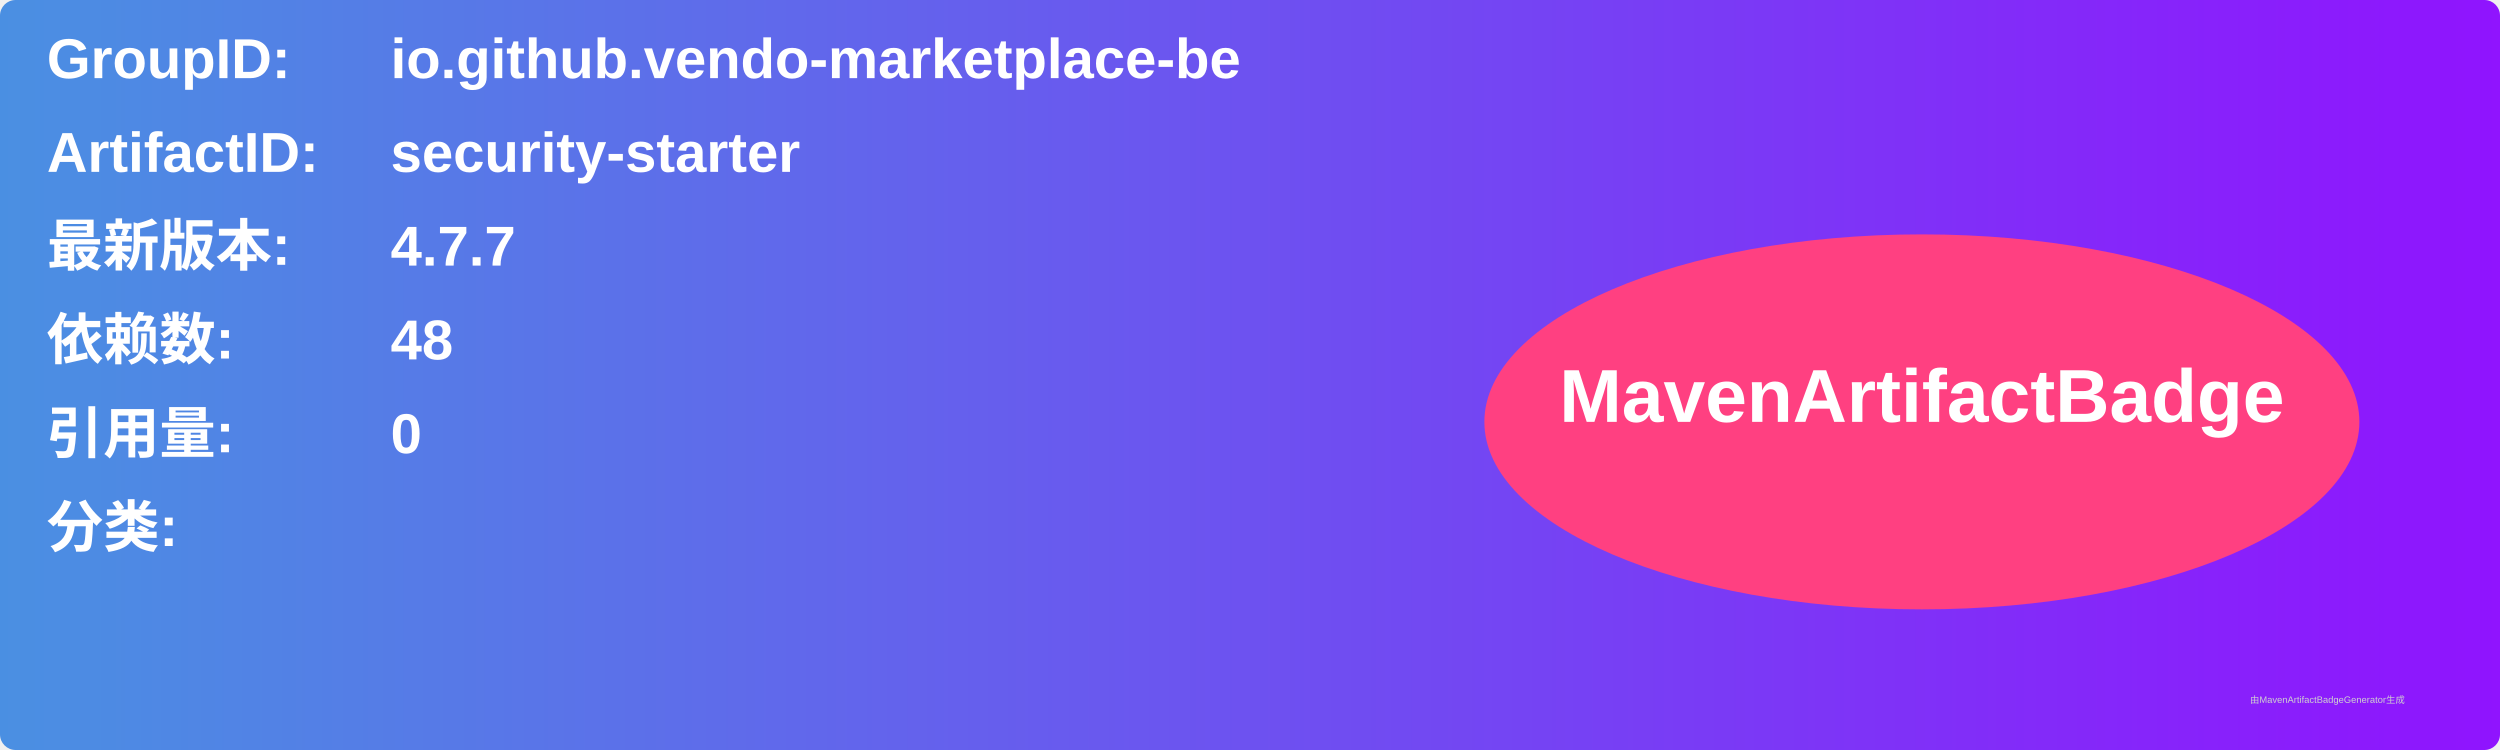
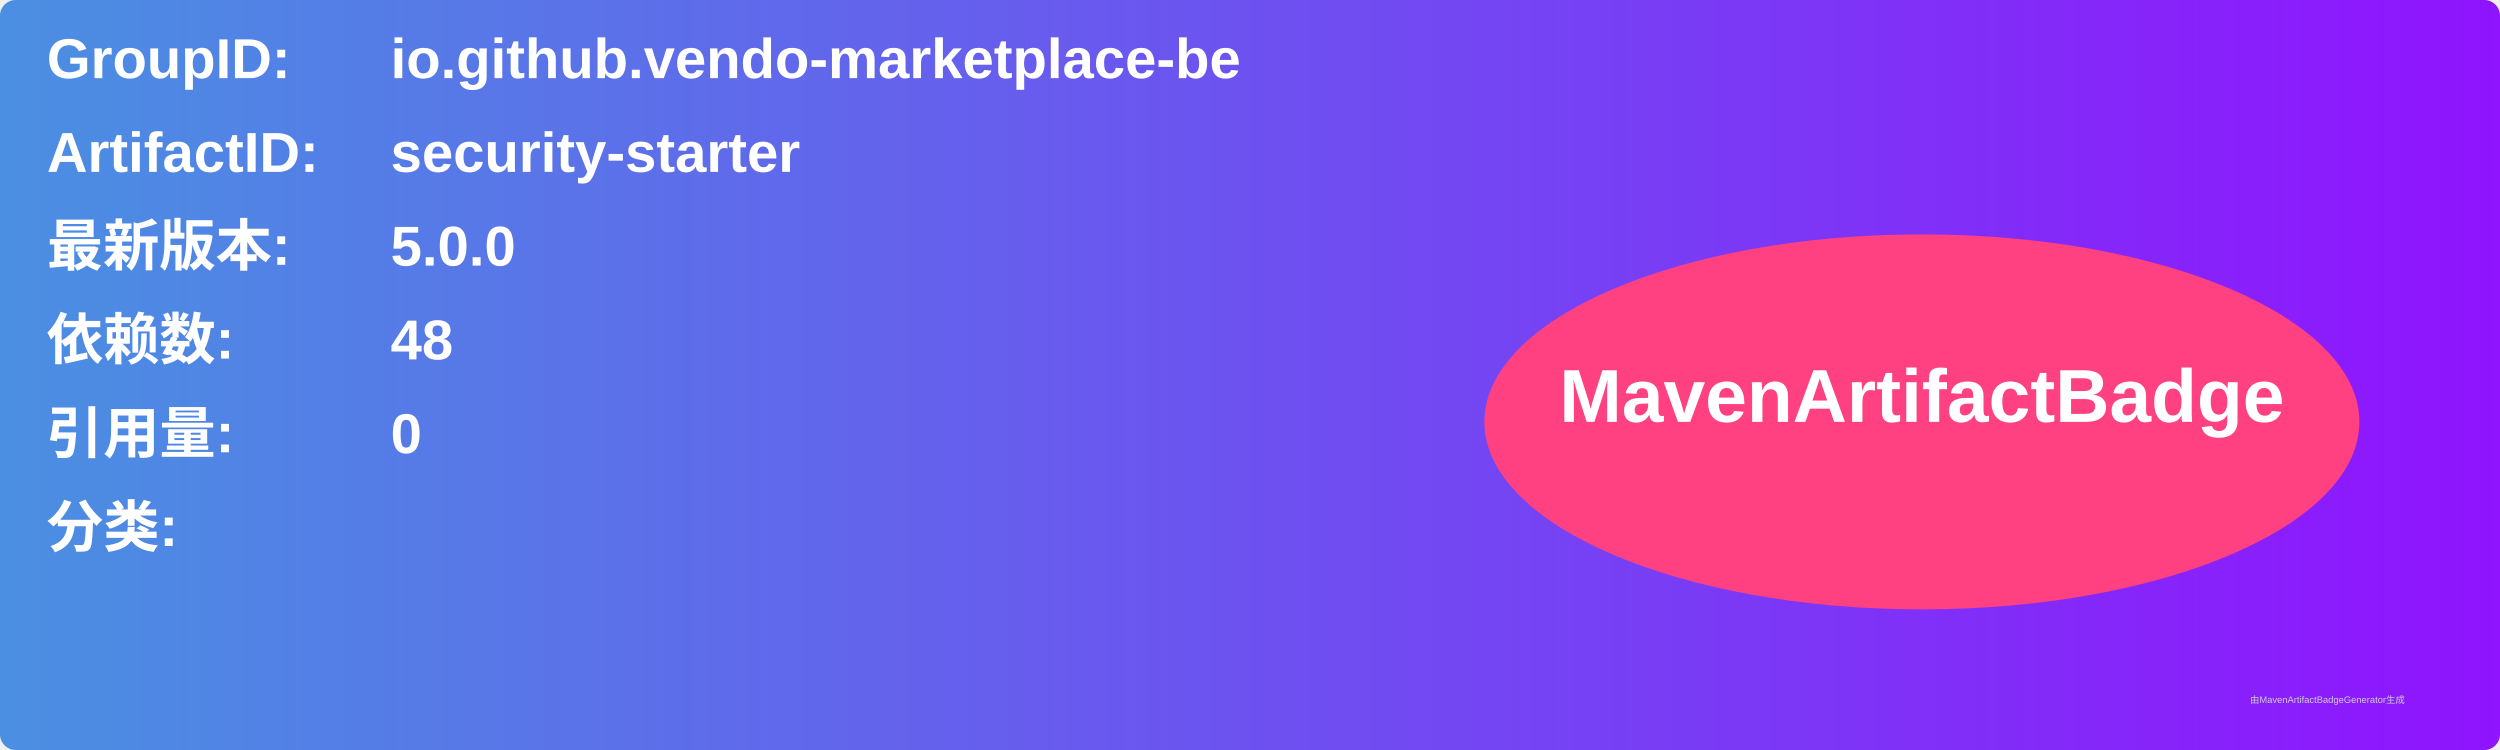
<svg xmlns="http://www.w3.org/2000/svg" width="800" height="240" viewBox="0 0 800 240">
  <linearGradient id="grad" x1="0%" y1="0%" x2="100%" y2="0%">
    <stop offset="0%" stop-color="#4a90e2" />
    <stop offset="100%" stop-color="#9013fe" />
  </linearGradient>
  <rect width="100%" height="100%" rx="5" ry="5" fill="url(#grad)" />
  <g transform="translate(15, 15)">
    <text x="0" y="10" font-family="Arial" font-size="18" fill="white" font-weight="bold" width="260">GroupID:</text>
    <text x="110" y="10" font-family="Arial" font-size="18" fill="white" font-weight="bold" width="460">io.github.vendo-marketplace-be</text>
    <text x="0" y="40" font-family="Arial" font-size="18" fill="white" font-weight="bold" width="260">ArtifactID:</text>
    <text x="110" y="40" font-family="Arial" font-size="18" fill="white" font-weight="bold" width="460">security-starter</text>
    <text x="0" y="70" font-family="Arial" font-size="18" fill="white" font-weight="bold">最新版本:</text>
    <text x="110" y="70" font-family="Arial" font-size="18" fill="white" font-weight="bold">
-       <tspan font-weight="bold">4.7.7</tspan>
+       <tspan font-weight="bold">5.0.0</tspan>
    </text>
    <text x="0" y="100" font-family="Arial" font-size="18" fill="white" font-weight="bold">依赖数: </text>
    <text x="110" y="100" font-family="Arial" font-size="18" fill="white">
      <tspan font-weight="bold">48</tspan>
    </text>
    <text x="0" y="130" font-family="Arial" font-size="18" fill="white" font-weight="bold">引用量: </text>
    <text x="110" y="130" font-family="Arial" font-size="18" fill="white">
      <tspan font-weight="bold">0</tspan>
    </text>
    <text x="0" y="160" font-family="Arial" font-size="18" fill="white" font-weight="bold">分类:</text>
    <text x="10" y="190" font-family="Arial" font-size="10" fill="white">
      <tspan font-weight="bold" />
    </text>
    <ellipse cx="600" cy="120" rx="140" ry="60" fill="#ff4081" />
    <text x="600" y="120" text-anchor="middle" font-family="Arial" font-size="24" fill="white" font-weight="bold">MavenArtifactBadge</text>
  </g>
  <text x="720" y="225" font-family="Arial" font-size="3" fill="#d0d0d0">由MavenArtifactBadgeGenerator生成</text>
</svg>
